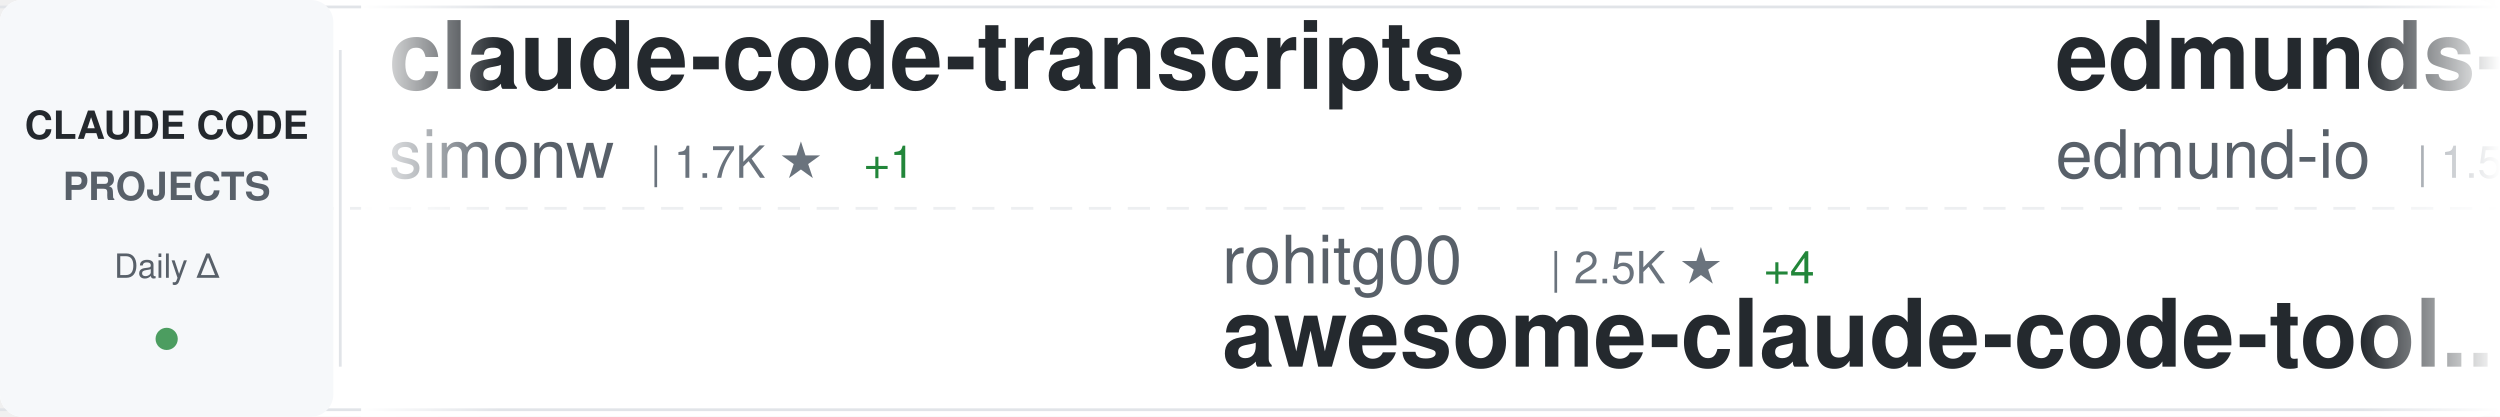
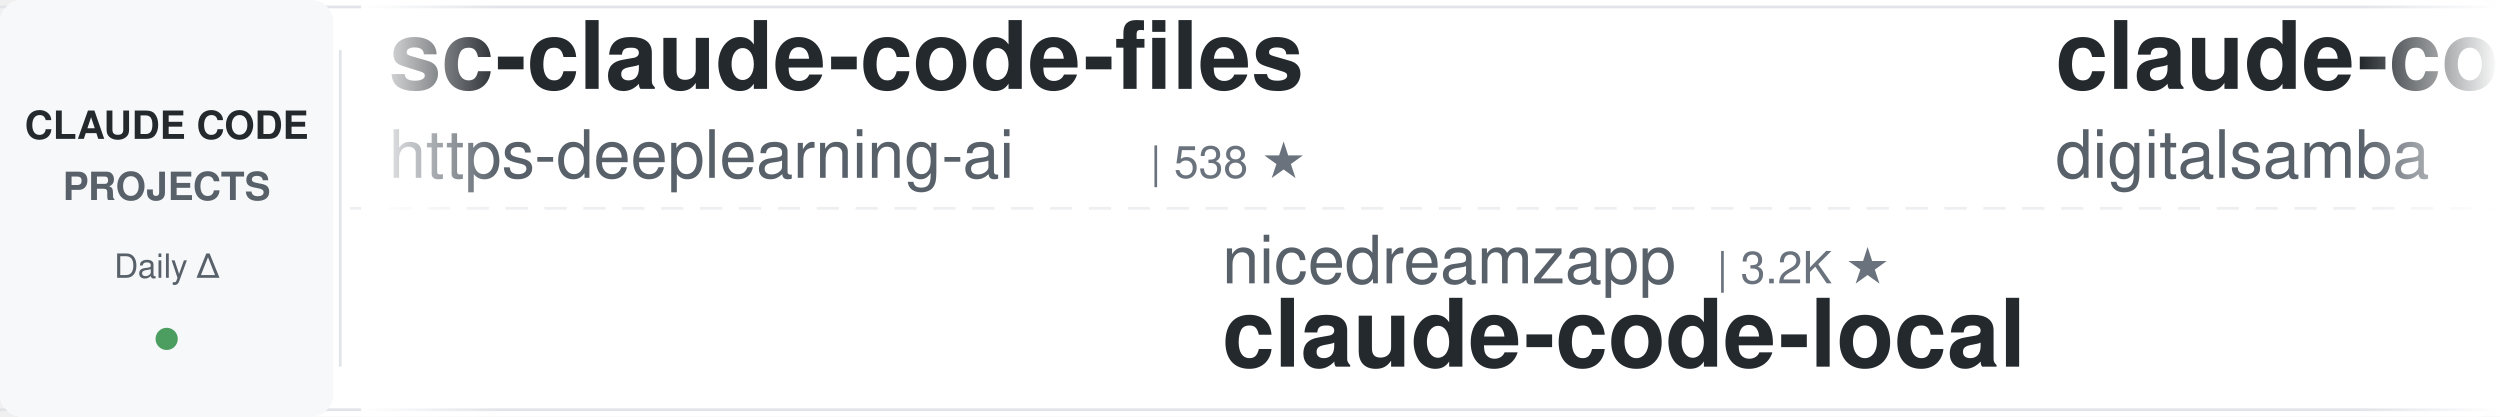
<svg xmlns="http://www.w3.org/2000/svg" width="900" height="150">
  <defs>
    <linearGradient id="awesomeLeftFade" x1="0%" y1="0%" x2="100%" y2="0%">
      <stop offset="0%" style="stop-color:#ffffff;stop-opacity:1" />
      <stop offset="100%" style="stop-color:#ffffff;stop-opacity:0" />
    </linearGradient>
    <linearGradient id="awesomeRightFade" x1="0%" y1="0%" x2="100%" y2="0%">
      <stop offset="0%" style="stop-color:#ffffff;stop-opacity:0" />
      <stop offset="100%" style="stop-color:#ffffff;stop-opacity:1" />
    </linearGradient>
  </defs>
  <rect width="900" height="150" fill="#ffffff" rx="8" />
  <rect x="0" y="2" width="900" height="1" fill="#e1e4e8" />
  <rect x="0" y="147" width="900" height="1" fill="#e1e4e8" />
  <line x1="0" y1="75" x2="900" y2="75" stroke="#e1e4e8" stroke-width="1" stroke-dasharray="8 6" opacity="0.6" />
  <rect x="0" y="0" width="120" height="150" fill="#f6f8fa" rx="8" />
  <text x="60" y="50" font-family="-apple-system, BlinkMacSystemFont, 'Segoe UI', Helvetica, Arial, sans-serif" font-size="14" font-weight="600" fill="#24292e" text-anchor="middle">CLAUDE CODE</text>
  <text x="60" y="72" font-family="-apple-system, BlinkMacSystemFont, 'Segoe UI', Helvetica, Arial, sans-serif" font-size="14" font-weight="600" fill="#586069" text-anchor="middle">PROJECTS</text>
  <text x="60" y="100" font-family="-apple-system, BlinkMacSystemFont, 'Segoe UI', Helvetica, Arial, sans-serif" font-size="12" font-weight="500" fill="#586069" text-anchor="middle">Daily Δ</text>
  <circle cx="60" cy="122" r="4" fill="#22863a" opacity="0.8" />
  <rect x="122" y="18" width="1" height="114" fill="#e1e4e8" />
  <clipPath id="awesomeTickerClip">
    <rect x="130" y="0" width="770" height="150" />
  </clipPath>
  <g clip-path="url(#awesomeTickerClip)">
    <g id="awesomeTickerItems">
      <animateTransform attributeName="transform" attributeType="XML" type="translate" from="0 0" to="-3000 0" dur="54s" repeatCount="indefinite" />
      <g transform="translate(0, 0)">
-         <text x="140" y="32" font-family="-apple-system, BlinkMacSystemFont, 'Segoe UI', Helvetica, Arial, sans-serif" font-size="34" font-weight="600" fill="#24292e">claude-code-transcripts</text>
-         <text x="140" y="64" font-family="-apple-system, BlinkMacSystemFont, 'Segoe UI', Helvetica, Arial, sans-serif" font-size="24" font-weight="400" fill="#586069">simonw</text>
-         <text x="234" y="64" font-family="-apple-system, BlinkMacSystemFont, 'Segoe UI', Helvetica, Arial, sans-serif" font-size="16" font-weight="500" fill="#6a737d">| 1.7K ★</text>
-         <text x="311" y="64" font-family="-apple-system, BlinkMacSystemFont, 'Segoe UI', Helvetica, Arial, sans-serif" font-size="16" font-weight="500" fill="#22863a"> +1</text>
+         <text x="140" y="32" font-family="-apple-system, BlinkMacSystemFont, 'Segoe UI', Helvetica, Arial, sans-serif" font-size="34" font-weight="600" fill="#24292e">sc-claude-code-files</text>
+         <text x="140" y="64" font-family="-apple-system, BlinkMacSystemFont, 'Segoe UI', Helvetica, Arial, sans-serif" font-size="24" font-weight="400" fill="#586069">https-deeplearning-ai</text>
+         <text x="414" y="64" font-family="-apple-system, BlinkMacSystemFont, 'Segoe UI', Helvetica, Arial, sans-serif" font-size="16" font-weight="500" fill="#6a737d">| 538 ★</text>
      </g>
      <g transform="translate(300, 0)">
-         <text x="140" y="102" font-family="-apple-system, BlinkMacSystemFont, 'Segoe UI', Helvetica, Arial, sans-serif" font-size="24" font-weight="400" fill="#586069">rohitg00</text>
-         <text x="258" y="102" font-family="-apple-system, BlinkMacSystemFont, 'Segoe UI', Helvetica, Arial, sans-serif" font-size="16" font-weight="500" fill="#6a737d">| 2.5K ★</text>
-         <text x="335" y="102" font-family="-apple-system, BlinkMacSystemFont, 'Segoe UI', Helvetica, Arial, sans-serif" font-size="16" font-weight="500" fill="#22863a"> +4</text>
-         <text x="140" y="132" font-family="-apple-system, BlinkMacSystemFont, 'Segoe UI', Helvetica, Arial, sans-serif" font-size="34" font-weight="600" fill="#24292e">awesome-claude-code-tool...</text>
+         <text x="140" y="102" font-family="-apple-system, BlinkMacSystemFont, 'Segoe UI', Helvetica, Arial, sans-serif" font-size="24" font-weight="400" fill="#586069">nicedreamzapp</text>
+         <text x="318" y="102" font-family="-apple-system, BlinkMacSystemFont, 'Segoe UI', Helvetica, Arial, sans-serif" font-size="16" font-weight="500" fill="#6a737d">| 3.2K ★</text>
+         <text x="140" y="132" font-family="-apple-system, BlinkMacSystemFont, 'Segoe UI', Helvetica, Arial, sans-serif" font-size="34" font-weight="600" fill="#24292e">claude-code-local</text>
      </g>
      <g transform="translate(600, 0)">
-         <text x="140" y="32" font-family="-apple-system, BlinkMacSystemFont, 'Segoe UI', Helvetica, Arial, sans-serif" font-size="34" font-weight="600" fill="#24292e">edmunds-claude-code</text>
-         <text x="140" y="64" font-family="-apple-system, BlinkMacSystemFont, 'Segoe UI', Helvetica, Arial, sans-serif" font-size="24" font-weight="400" fill="#586069">edmund-io</text>
-         <text x="270" y="64" font-family="-apple-system, BlinkMacSystemFont, 'Segoe UI', Helvetica, Arial, sans-serif" font-size="16" font-weight="500" fill="#6a737d">| 1.5K ★</text>
-         <text x="347" y="64" font-family="-apple-system, BlinkMacSystemFont, 'Segoe UI', Helvetica, Arial, sans-serif" font-size="16" font-weight="500" fill="#22863a"> +1</text>
+         <text x="140" y="32" font-family="-apple-system, BlinkMacSystemFont, 'Segoe UI', Helvetica, Arial, sans-serif" font-size="34" font-weight="600" fill="#24292e">claude-code-video-toolki...</text>
+         <text x="140" y="64" font-family="-apple-system, BlinkMacSystemFont, 'Segoe UI', Helvetica, Arial, sans-serif" font-size="24" font-weight="400" fill="#586069">digitalsamba</text>
+         <text x="306" y="64" font-family="-apple-system, BlinkMacSystemFont, 'Segoe UI', Helvetica, Arial, sans-serif" font-size="16" font-weight="500" fill="#6a737d">| 1.9K ★</text>
+         <text x="383" y="64" font-family="-apple-system, BlinkMacSystemFont, 'Segoe UI', Helvetica, Arial, sans-serif" font-size="16" font-weight="500" fill="#22863a"> +1</text>
      </g>
      <g transform="translate(900, 0)">
-         <text x="140" y="102" font-family="-apple-system, BlinkMacSystemFont, 'Segoe UI', Helvetica, Arial, sans-serif" font-size="24" font-weight="400" fill="#586069">ding113</text>
-         <text x="246" y="102" font-family="-apple-system, BlinkMacSystemFont, 'Segoe UI', Helvetica, Arial, sans-serif" font-size="16" font-weight="500" fill="#6a737d">| 3.3K ★</text>
-         <text x="323" y="102" font-family="-apple-system, BlinkMacSystemFont, 'Segoe UI', Helvetica, Arial, sans-serif" font-size="16" font-weight="500" fill="#22863a"> +1</text>
-         <text x="140" y="132" font-family="-apple-system, BlinkMacSystemFont, 'Segoe UI', Helvetica, Arial, sans-serif" font-size="34" font-weight="600" fill="#24292e">claude-code-hub</text>
+         <text x="140" y="102" font-family="-apple-system, BlinkMacSystemFont, 'Segoe UI', Helvetica, Arial, sans-serif" font-size="24" font-weight="400" fill="#586069">AICoderTudou</text>
+         <text x="306" y="102" font-family="-apple-system, BlinkMacSystemFont, 'Segoe UI', Helvetica, Arial, sans-serif" font-size="16" font-weight="500" fill="#6a737d">| 497 ★</text>
+         <text x="140" y="132" font-family="-apple-system, BlinkMacSystemFont, 'Segoe UI', Helvetica, Arial, sans-serif" font-size="34" font-weight="600" fill="#24292e">claude-code-tudou</text>
      </g>
      <g transform="translate(1200, 0)">
-         <text x="140" y="32" font-family="-apple-system, BlinkMacSystemFont, 'Segoe UI', Helvetica, Arial, sans-serif" font-size="34" font-weight="600" fill="#24292e">awesome-claude-code</text>
-         <text x="140" y="64" font-family="-apple-system, BlinkMacSystemFont, 'Segoe UI', Helvetica, Arial, sans-serif" font-size="24" font-weight="400" fill="#586069">jqueryscript</text>
-         <text x="306" y="64" font-family="-apple-system, BlinkMacSystemFont, 'Segoe UI', Helvetica, Arial, sans-serif" font-size="16" font-weight="500" fill="#6a737d">| 492 ★</text>
+         <text x="140" y="32" font-family="-apple-system, BlinkMacSystemFont, 'Segoe UI', Helvetica, Arial, sans-serif" font-size="34" font-weight="600" fill="#24292e">Claude-code</text>
+         <text x="140" y="64" font-family="-apple-system, BlinkMacSystemFont, 'Segoe UI', Helvetica, Arial, sans-serif" font-size="24" font-weight="400" fill="#586069">zstmfhy</text>
+         <text x="246" y="64" font-family="-apple-system, BlinkMacSystemFont, 'Segoe UI', Helvetica, Arial, sans-serif" font-size="16" font-weight="500" fill="#6a737d">| 190 ★</text>
      </g>
      <g transform="translate(1500, 0)">
-         <text x="140" y="102" font-family="-apple-system, BlinkMacSystemFont, 'Segoe UI', Helvetica, Arial, sans-serif" font-size="24" font-weight="400" fill="#586069">Onewon</text>
-         <text x="234" y="102" font-family="-apple-system, BlinkMacSystemFont, 'Segoe UI', Helvetica, Arial, sans-serif" font-size="16" font-weight="500" fill="#6a737d">| 180 ★</text>
-         <text x="140" y="132" font-family="-apple-system, BlinkMacSystemFont, 'Segoe UI', Helvetica, Arial, sans-serif" font-size="34" font-weight="600" fill="#24292e">claude-code</text>
+         <text x="140" y="102" font-family="-apple-system, BlinkMacSystemFont, 'Segoe UI', Helvetica, Arial, sans-serif" font-size="24" font-weight="400" fill="#586069">pengchengneo</text>
+         <text x="306" y="102" font-family="-apple-system, BlinkMacSystemFont, 'Segoe UI', Helvetica, Arial, sans-serif" font-size="16" font-weight="500" fill="#6a737d">| 1.7K ★</text>
+         <text x="140" y="132" font-family="-apple-system, BlinkMacSystemFont, 'Segoe UI', Helvetica, Arial, sans-serif" font-size="34" font-weight="600" fill="#24292e">Claude-Code</text>
      </g>
      <g transform="translate(1800, 0)">
-         <text x="140" y="32" font-family="-apple-system, BlinkMacSystemFont, 'Segoe UI', Helvetica, Arial, sans-serif" font-size="34" font-weight="600" fill="#24292e">arcads-claude-code</text>
-         <text x="140" y="64" font-family="-apple-system, BlinkMacSystemFont, 'Segoe UI', Helvetica, Arial, sans-serif" font-size="24" font-weight="400" fill="#586069">krusemediallc</text>
-         <text x="318" y="64" font-family="-apple-system, BlinkMacSystemFont, 'Segoe UI', Helvetica, Arial, sans-serif" font-size="16" font-weight="500" fill="#6a737d">| 1.1K ★</text>
-         <text x="395" y="64" font-family="-apple-system, BlinkMacSystemFont, 'Segoe UI', Helvetica, Arial, sans-serif" font-size="16" font-weight="500" fill="#22863a"> +3</text>
+         <text x="140" y="32" font-family="-apple-system, BlinkMacSystemFont, 'Segoe UI', Helvetica, Arial, sans-serif" font-size="34" font-weight="600" fill="#24292e">claude-code-source-build</text>
+         <text x="140" y="64" font-family="-apple-system, BlinkMacSystemFont, 'Segoe UI', Helvetica, Arial, sans-serif" font-size="24" font-weight="400" fill="#586069">andrew-kramer-inno</text>
+         <text x="378" y="64" font-family="-apple-system, BlinkMacSystemFont, 'Segoe UI', Helvetica, Arial, sans-serif" font-size="16" font-weight="500" fill="#6a737d">| 593 ★</text>
      </g>
      <g transform="translate(2100, 0)">
-         <text x="140" y="102" font-family="-apple-system, BlinkMacSystemFont, 'Segoe UI', Helvetica, Arial, sans-serif" font-size="24" font-weight="400" fill="#586069">zstmfhy</text>
-         <text x="246" y="102" font-family="-apple-system, BlinkMacSystemFont, 'Segoe UI', Helvetica, Arial, sans-serif" font-size="16" font-weight="500" fill="#6a737d">| 190 ★</text>
-         <text x="140" y="132" font-family="-apple-system, BlinkMacSystemFont, 'Segoe UI', Helvetica, Arial, sans-serif" font-size="34" font-weight="600" fill="#24292e">Claude-code</text>
+         <text x="140" y="102" font-family="-apple-system, BlinkMacSystemFont, 'Segoe UI', Helvetica, Arial, sans-serif" font-size="24" font-weight="400" fill="#586069">disler</text>
+         <text x="234" y="102" font-family="-apple-system, BlinkMacSystemFont, 'Segoe UI', Helvetica, Arial, sans-serif" font-size="16" font-weight="500" fill="#6a737d">| 1.6K ★</text>
+         <text x="311" y="102" font-family="-apple-system, BlinkMacSystemFont, 'Segoe UI', Helvetica, Arial, sans-serif" font-size="16" font-weight="500" fill="#22863a"> +1</text>
+         <text x="140" y="132" font-family="-apple-system, BlinkMacSystemFont, 'Segoe UI', Helvetica, Arial, sans-serif" font-size="34" font-weight="600" fill="#24292e">pi-vs-claude-code</text>
      </g>
      <g transform="translate(2400, 0)">
-         <text x="140" y="32" font-family="-apple-system, BlinkMacSystemFont, 'Segoe UI', Helvetica, Arial, sans-serif" font-size="34" font-weight="600" fill="#24292e">free-claude-code</text>
-         <text x="140" y="64" font-family="-apple-system, BlinkMacSystemFont, 'Segoe UI', Helvetica, Arial, sans-serif" font-size="24" font-weight="400" fill="#586069">Alishahryar1</text>
-         <text x="306" y="64" font-family="-apple-system, BlinkMacSystemFont, 'Segoe UI', Helvetica, Arial, sans-serif" font-size="16" font-weight="500" fill="#6a737d">| 44.9K ★</text>
-         <text x="392" y="64" font-family="-apple-system, BlinkMacSystemFont, 'Segoe UI', Helvetica, Arial, sans-serif" font-size="16" font-weight="500" fill="#22863a"> +41</text>
+         <text x="140" y="32" font-family="-apple-system, BlinkMacSystemFont, 'Segoe UI', Helvetica, Arial, sans-serif" font-size="34" font-weight="600" fill="#24292e">claude-code-security-rev...</text>
+         <text x="140" y="64" font-family="-apple-system, BlinkMacSystemFont, 'Segoe UI', Helvetica, Arial, sans-serif" font-size="24" font-weight="400" fill="#586069">anthropics</text>
+         <text x="282" y="64" font-family="-apple-system, BlinkMacSystemFont, 'Segoe UI', Helvetica, Arial, sans-serif" font-size="16" font-weight="500" fill="#6a737d">| 5.8K ★</text>
+         <text x="359" y="64" font-family="-apple-system, BlinkMacSystemFont, 'Segoe UI', Helvetica, Arial, sans-serif" font-size="16" font-weight="500" fill="#22863a"> +2</text>
      </g>
      <g transform="translate(2700, 0)">
-         <text x="140" y="102" font-family="-apple-system, BlinkMacSystemFont, 'Segoe UI', Helvetica, Arial, sans-serif" font-size="24" font-weight="400" fill="#586069">lintsinghua</text>
-         <text x="294" y="102" font-family="-apple-system, BlinkMacSystemFont, 'Segoe UI', Helvetica, Arial, sans-serif" font-size="16" font-weight="500" fill="#6a737d">| 4.1K ★</text>
-         <text x="371" y="102" font-family="-apple-system, BlinkMacSystemFont, 'Segoe UI', Helvetica, Arial, sans-serif" font-size="16" font-weight="500" fill="#22863a"> +2</text>
-         <text x="140" y="132" font-family="-apple-system, BlinkMacSystemFont, 'Segoe UI', Helvetica, Arial, sans-serif" font-size="34" font-weight="600" fill="#24292e">claude-code-book</text>
+         <text x="140" y="102" font-family="-apple-system, BlinkMacSystemFont, 'Segoe UI', Helvetica, Arial, sans-serif" font-size="24" font-weight="400" fill="#586069">hangsman</text>
+         <text x="258" y="102" font-family="-apple-system, BlinkMacSystemFont, 'Segoe UI', Helvetica, Arial, sans-serif" font-size="16" font-weight="500" fill="#6a737d">| 790 ★</text>
+         <text x="140" y="132" font-family="-apple-system, BlinkMacSystemFont, 'Segoe UI', Helvetica, Arial, sans-serif" font-size="34" font-weight="600" fill="#24292e">claude-code-source</text>
      </g>
      <g transform="translate(3000, 0)">
-         <text x="140" y="32" font-family="-apple-system, BlinkMacSystemFont, 'Segoe UI', Helvetica, Arial, sans-serif" font-size="34" font-weight="600" fill="#24292e">claude-code-transcripts</text>
-         <text x="140" y="64" font-family="-apple-system, BlinkMacSystemFont, 'Segoe UI', Helvetica, Arial, sans-serif" font-size="24" font-weight="400" fill="#586069">simonw</text>
-         <text x="234" y="64" font-family="-apple-system, BlinkMacSystemFont, 'Segoe UI', Helvetica, Arial, sans-serif" font-size="16" font-weight="500" fill="#6a737d">| 1.7K ★</text>
-         <text x="311" y="64" font-family="-apple-system, BlinkMacSystemFont, 'Segoe UI', Helvetica, Arial, sans-serif" font-size="16" font-weight="500" fill="#22863a"> +1</text>
+         <text x="140" y="32" font-family="-apple-system, BlinkMacSystemFont, 'Segoe UI', Helvetica, Arial, sans-serif" font-size="34" font-weight="600" fill="#24292e">sc-claude-code-files</text>
+         <text x="140" y="64" font-family="-apple-system, BlinkMacSystemFont, 'Segoe UI', Helvetica, Arial, sans-serif" font-size="24" font-weight="400" fill="#586069">https-deeplearning-ai</text>
+         <text x="414" y="64" font-family="-apple-system, BlinkMacSystemFont, 'Segoe UI', Helvetica, Arial, sans-serif" font-size="16" font-weight="500" fill="#6a737d">| 538 ★</text>
      </g>
      <g transform="translate(3300, 0)">
-         <text x="140" y="102" font-family="-apple-system, BlinkMacSystemFont, 'Segoe UI', Helvetica, Arial, sans-serif" font-size="24" font-weight="400" fill="#586069">rohitg00</text>
-         <text x="258" y="102" font-family="-apple-system, BlinkMacSystemFont, 'Segoe UI', Helvetica, Arial, sans-serif" font-size="16" font-weight="500" fill="#6a737d">| 2.5K ★</text>
-         <text x="335" y="102" font-family="-apple-system, BlinkMacSystemFont, 'Segoe UI', Helvetica, Arial, sans-serif" font-size="16" font-weight="500" fill="#22863a"> +4</text>
-         <text x="140" y="132" font-family="-apple-system, BlinkMacSystemFont, 'Segoe UI', Helvetica, Arial, sans-serif" font-size="34" font-weight="600" fill="#24292e">awesome-claude-code-tool...</text>
+         <text x="140" y="102" font-family="-apple-system, BlinkMacSystemFont, 'Segoe UI', Helvetica, Arial, sans-serif" font-size="24" font-weight="400" fill="#586069">nicedreamzapp</text>
+         <text x="318" y="102" font-family="-apple-system, BlinkMacSystemFont, 'Segoe UI', Helvetica, Arial, sans-serif" font-size="16" font-weight="500" fill="#6a737d">| 3.2K ★</text>
+         <text x="140" y="132" font-family="-apple-system, BlinkMacSystemFont, 'Segoe UI', Helvetica, Arial, sans-serif" font-size="34" font-weight="600" fill="#24292e">claude-code-local</text>
      </g>
      <g transform="translate(3600, 0)">
-         <text x="140" y="32" font-family="-apple-system, BlinkMacSystemFont, 'Segoe UI', Helvetica, Arial, sans-serif" font-size="34" font-weight="600" fill="#24292e">edmunds-claude-code</text>
-         <text x="140" y="64" font-family="-apple-system, BlinkMacSystemFont, 'Segoe UI', Helvetica, Arial, sans-serif" font-size="24" font-weight="400" fill="#586069">edmund-io</text>
-         <text x="270" y="64" font-family="-apple-system, BlinkMacSystemFont, 'Segoe UI', Helvetica, Arial, sans-serif" font-size="16" font-weight="500" fill="#6a737d">| 1.5K ★</text>
-         <text x="347" y="64" font-family="-apple-system, BlinkMacSystemFont, 'Segoe UI', Helvetica, Arial, sans-serif" font-size="16" font-weight="500" fill="#22863a"> +1</text>
+         <text x="140" y="32" font-family="-apple-system, BlinkMacSystemFont, 'Segoe UI', Helvetica, Arial, sans-serif" font-size="34" font-weight="600" fill="#24292e">claude-code-video-toolki...</text>
+         <text x="140" y="64" font-family="-apple-system, BlinkMacSystemFont, 'Segoe UI', Helvetica, Arial, sans-serif" font-size="24" font-weight="400" fill="#586069">digitalsamba</text>
+         <text x="306" y="64" font-family="-apple-system, BlinkMacSystemFont, 'Segoe UI', Helvetica, Arial, sans-serif" font-size="16" font-weight="500" fill="#6a737d">| 1.9K ★</text>
+         <text x="383" y="64" font-family="-apple-system, BlinkMacSystemFont, 'Segoe UI', Helvetica, Arial, sans-serif" font-size="16" font-weight="500" fill="#22863a"> +1</text>
      </g>
      <g transform="translate(3900, 0)">
-         <text x="140" y="102" font-family="-apple-system, BlinkMacSystemFont, 'Segoe UI', Helvetica, Arial, sans-serif" font-size="24" font-weight="400" fill="#586069">ding113</text>
-         <text x="246" y="102" font-family="-apple-system, BlinkMacSystemFont, 'Segoe UI', Helvetica, Arial, sans-serif" font-size="16" font-weight="500" fill="#6a737d">| 3.3K ★</text>
-         <text x="323" y="102" font-family="-apple-system, BlinkMacSystemFont, 'Segoe UI', Helvetica, Arial, sans-serif" font-size="16" font-weight="500" fill="#22863a"> +1</text>
-         <text x="140" y="132" font-family="-apple-system, BlinkMacSystemFont, 'Segoe UI', Helvetica, Arial, sans-serif" font-size="34" font-weight="600" fill="#24292e">claude-code-hub</text>
+         <text x="140" y="102" font-family="-apple-system, BlinkMacSystemFont, 'Segoe UI', Helvetica, Arial, sans-serif" font-size="24" font-weight="400" fill="#586069">AICoderTudou</text>
+         <text x="306" y="102" font-family="-apple-system, BlinkMacSystemFont, 'Segoe UI', Helvetica, Arial, sans-serif" font-size="16" font-weight="500" fill="#6a737d">| 497 ★</text>
+         <text x="140" y="132" font-family="-apple-system, BlinkMacSystemFont, 'Segoe UI', Helvetica, Arial, sans-serif" font-size="34" font-weight="600" fill="#24292e">claude-code-tudou</text>
      </g>
    </g>
  </g>
  <rect x="130" y="0" width="50" height="150" fill="url(#awesomeLeftFade)" />
  <rect x="850" y="0" width="50" height="150" fill="url(#awesomeRightFade)" />
</svg>
